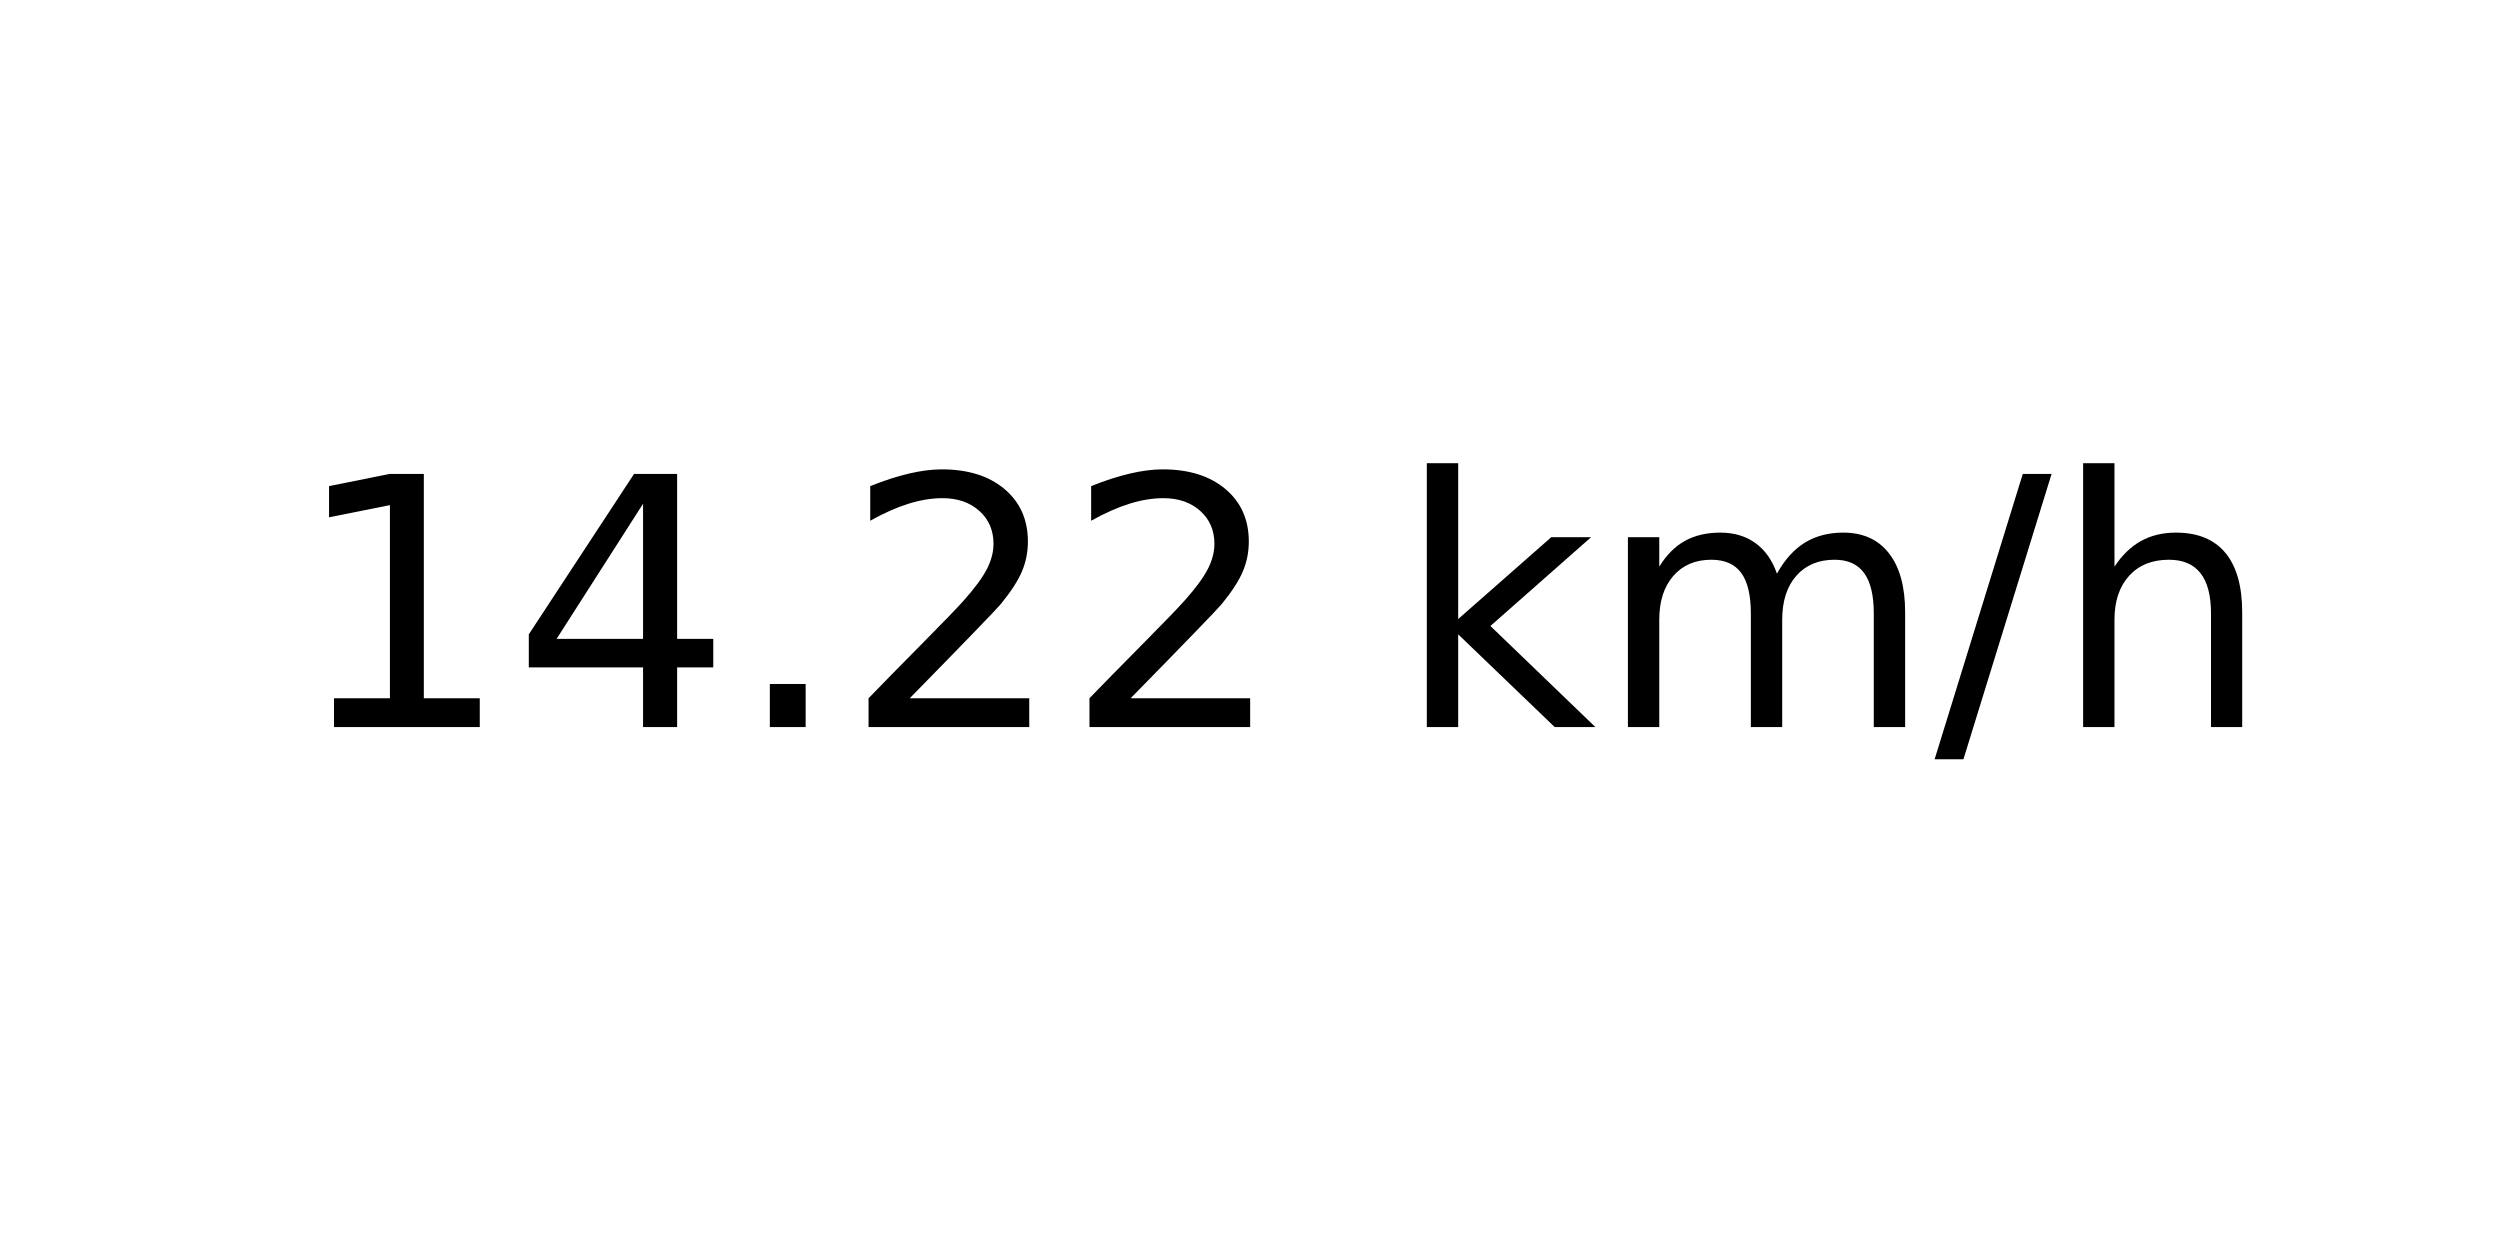
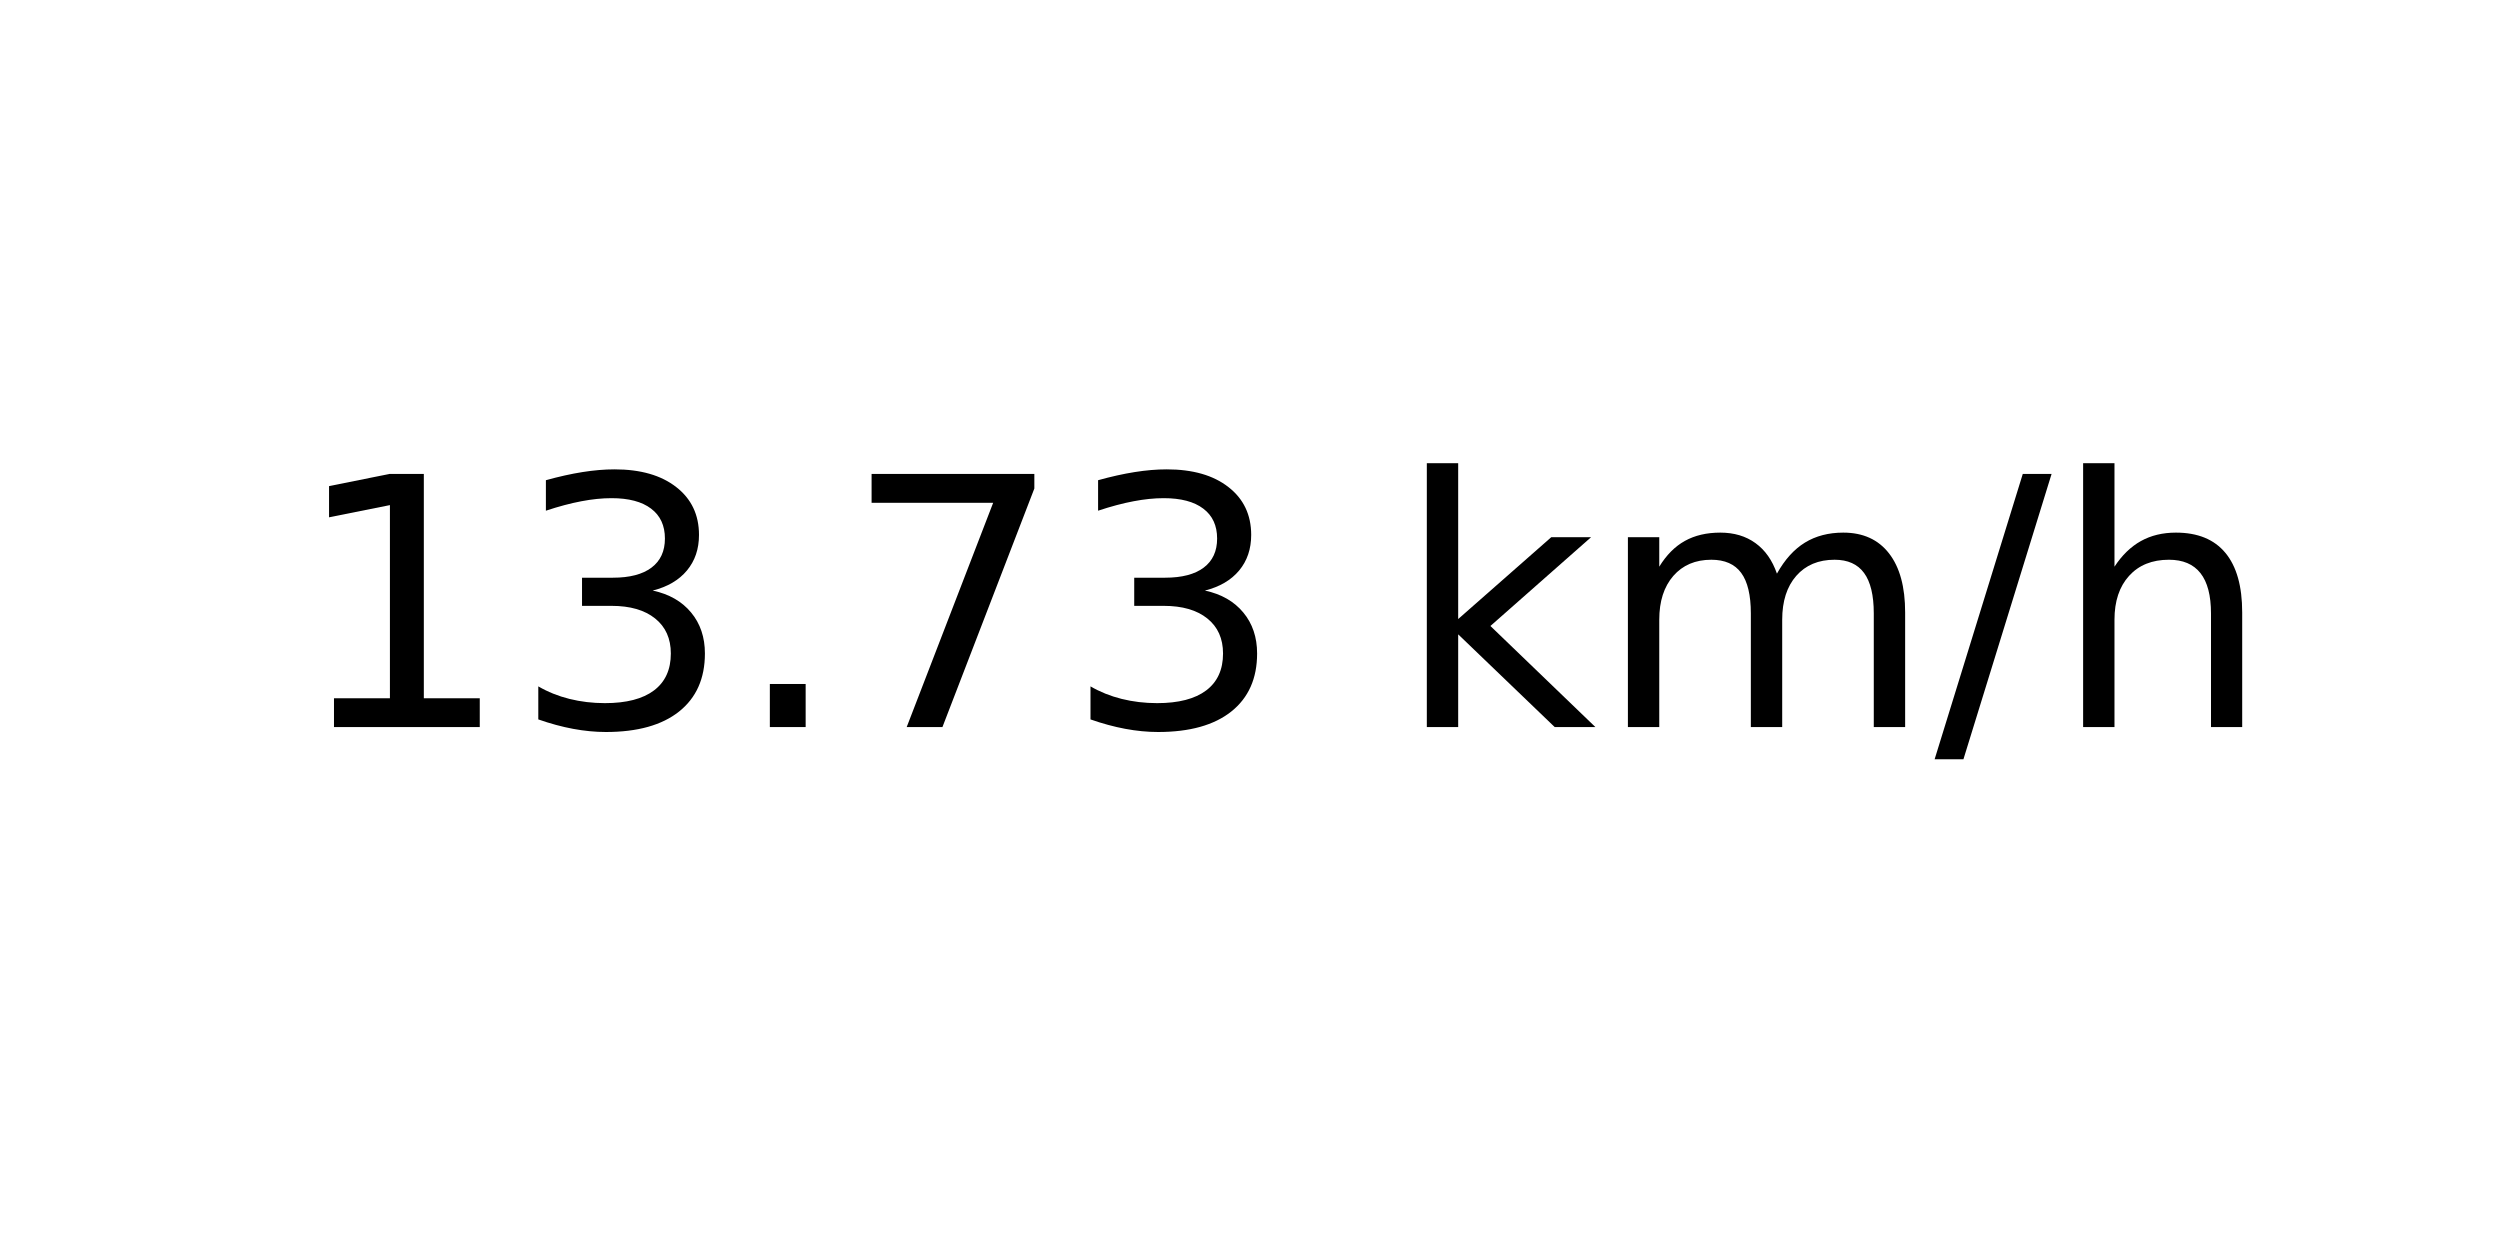
<svg xmlns="http://www.w3.org/2000/svg" xmlns:xlink="http://www.w3.org/1999/xlink" width="72pt" height="36pt" viewBox="0 0 72 36" version="1.1">
  <defs>
    <style type="text/css">*{stroke-linejoin: round; stroke-linecap: butt}</style>
  </defs>
  <g id="figure_1">
    <g id="axes_1">
      <g id="text_1">
        <g transform="translate(8.378125 20.93937) scale(0.1 -0.1)">
          <defs>
            <path id="DejaVuSans-31" d="M 794 531  L 1825 531  L 1825 4091  L 703 3866  L 703 4441  L 1819 4666  L 2450 4666  L 2450 531  L 3481 531  L 3481 0  L 794 0  L 794 531  z " transform="scale(0.015625)" />
-             <path id="DejaVuSans-34" d="M 2419 4116  L 825 1625  L 2419 1625  L 2419 4116  z M 2253 4666  L 3047 4666  L 3047 1625  L 3713 1625  L 3713 1100  L 3047 1100  L 3047 0  L 2419 0  L 2419 1100  L 313 1100  L 313 1709  L 2253 4666  z " transform="scale(0.015625)" />
+             <path id="DejaVuSans-33" d="M 2597 2516  Q 3050 2419 3304 2112  Q 3559 1806 3559 1356  Q 3559 666 3084 287  Q 2609 -91 1734 -91  Q 1441 -91 1130 -33  Q 819 25 488 141  L 488 750  Q 750 597 1062 519  Q 1375 441 1716 441  Q 2309 441 2620 675  Q 2931 909 2931 1356  Q 2931 1769 2642 2001  Q 2353 2234 1838 2234  L 1294 2234  L 1294 2753  L 1863 2753  Q 2328 2753 2575 2939  Q 2822 3125 2822 3475  Q 2822 3834 2567 4026  Q 2313 4219 1838 4219  Q 1578 4219 1281 4162  Q 984 4106 628 3988  L 628 4550  Q 988 4650 1302 4700  Q 1616 4750 1894 4750  Q 2613 4750 3031 4423  Q 3450 4097 3450 3541  Q 3450 3153 3228 2886  Q 3006 2619 2597 2516  z " transform="scale(0.015625)" />
            <path id="DejaVuSans-2e" d="M 684 794  L 1344 794  L 1344 0  L 684 0  L 684 794  z " transform="scale(0.015625)" />
-             <path id="DejaVuSans-32" d="M 1228 531  L 3431 531  L 3431 0  L 469 0  L 469 531  Q 828 903 1448 1529  Q 2069 2156 2228 2338  Q 2531 2678 2651 2914  Q 2772 3150 2772 3378  Q 2772 3750 2511 3984  Q 2250 4219 1831 4219  Q 1534 4219 1204 4116  Q 875 4013 500 3803  L 500 4441  Q 881 4594 1212 4672  Q 1544 4750 1819 4750  Q 2544 4750 2975 4387  Q 3406 4025 3406 3419  Q 3406 3131 3298 2873  Q 3191 2616 2906 2266  Q 2828 2175 2409 1742  Q 1991 1309 1228 531  z " transform="scale(0.015625)" />
+             <path id="DejaVuSans-37" d="M 525 4666  L 3525 4666  L 3525 4397  L 1831 0  L 1172 0  L 2766 4134  L 525 4134  L 525 4666  z " transform="scale(0.015625)" />
            <path id="DejaVuSans-20" transform="scale(0.015625)" />
            <path id="DejaVuSans-6b" d="M 581 4863  L 1159 4863  L 1159 1991  L 2875 3500  L 3609 3500  L 1753 1863  L 3688 0  L 2938 0  L 1159 1709  L 1159 0  L 581 0  L 581 4863  z " transform="scale(0.015625)" />
            <path id="DejaVuSans-6d" d="M 3328 2828  Q 3544 3216 3844 3400  Q 4144 3584 4550 3584  Q 5097 3584 5394 3201  Q 5691 2819 5691 2113  L 5691 0  L 5113 0  L 5113 2094  Q 5113 2597 4934 2840  Q 4756 3084 4391 3084  Q 3944 3084 3684 2787  Q 3425 2491 3425 1978  L 3425 0  L 2847 0  L 2847 2094  Q 2847 2600 2669 2842  Q 2491 3084 2119 3084  Q 1678 3084 1418 2786  Q 1159 2488 1159 1978  L 1159 0  L 581 0  L 581 3500  L 1159 3500  L 1159 2956  Q 1356 3278 1631 3431  Q 1906 3584 2284 3584  Q 2666 3584 2933 3390  Q 3200 3197 3328 2828  z " transform="scale(0.015625)" />
            <path id="DejaVuSans-2f" d="M 1625 4666  L 2156 4666  L 531 -594  L 0 -594  L 1625 4666  z " transform="scale(0.015625)" />
            <path id="DejaVuSans-68" d="M 3513 2113  L 3513 0  L 2938 0  L 2938 2094  Q 2938 2591 2744 2837  Q 2550 3084 2163 3084  Q 1697 3084 1428 2787  Q 1159 2491 1159 1978  L 1159 0  L 581 0  L 581 4863  L 1159 4863  L 1159 2956  Q 1366 3272 1645 3428  Q 1925 3584 2291 3584  Q 2894 3584 3203 3211  Q 3513 2838 3513 2113  z " transform="scale(0.015625)" />
          </defs>
          <use xlink:href="#DejaVuSans-31" />
-           <use xlink:href="#DejaVuSans-34" x="63.623" />
+           <use xlink:href="#DejaVuSans-33" x="63.623" />
          <use xlink:href="#DejaVuSans-2e" x="127.246" />
-           <use xlink:href="#DejaVuSans-32" x="159.033" />
-           <use xlink:href="#DejaVuSans-32" x="222.656" />
+           <use xlink:href="#DejaVuSans-37" x="159.033" />
+           <use xlink:href="#DejaVuSans-33" x="222.656" />
          <use xlink:href="#DejaVuSans-20" x="286.279" />
          <use xlink:href="#DejaVuSans-6b" x="318.066" />
          <use xlink:href="#DejaVuSans-6d" x="375.977" />
          <use xlink:href="#DejaVuSans-2f" x="473.389" />
          <use xlink:href="#DejaVuSans-68" x="507.08" />
        </g>
      </g>
    </g>
  </g>
</svg>
